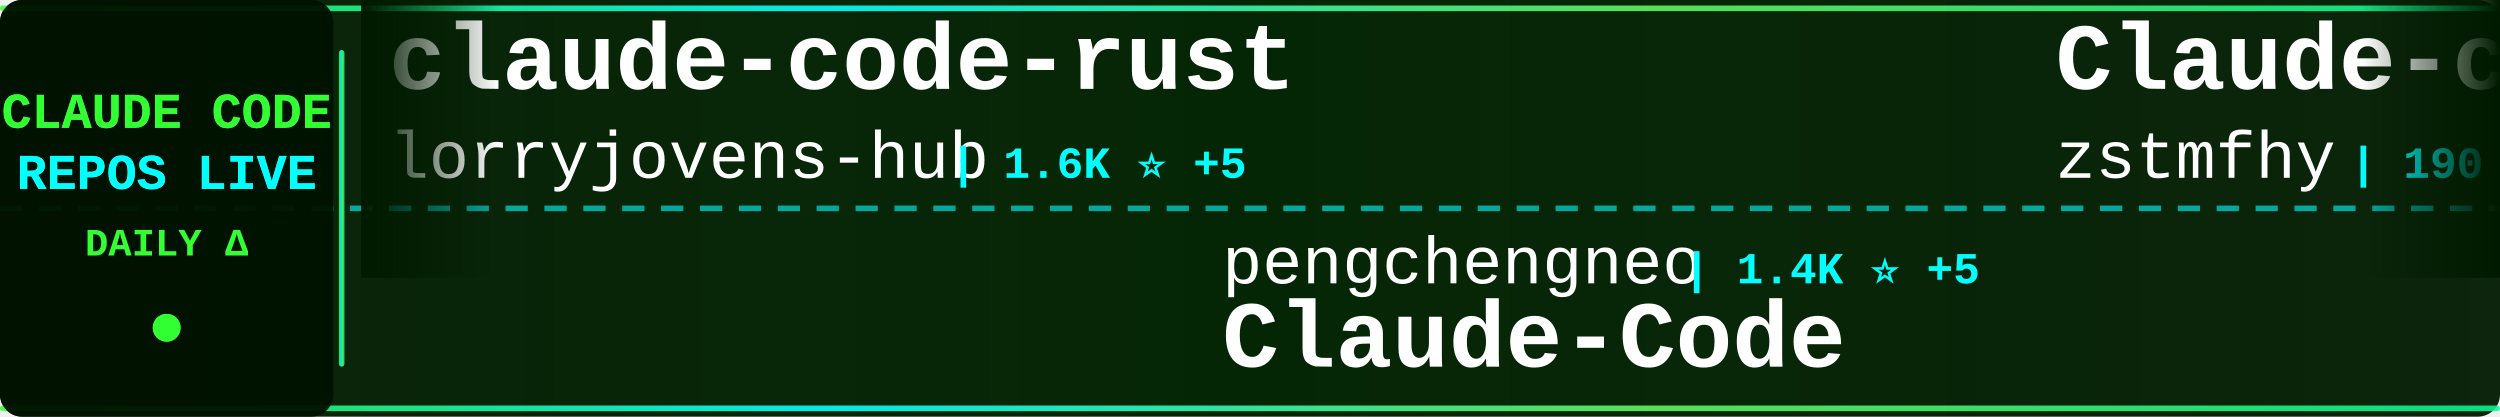
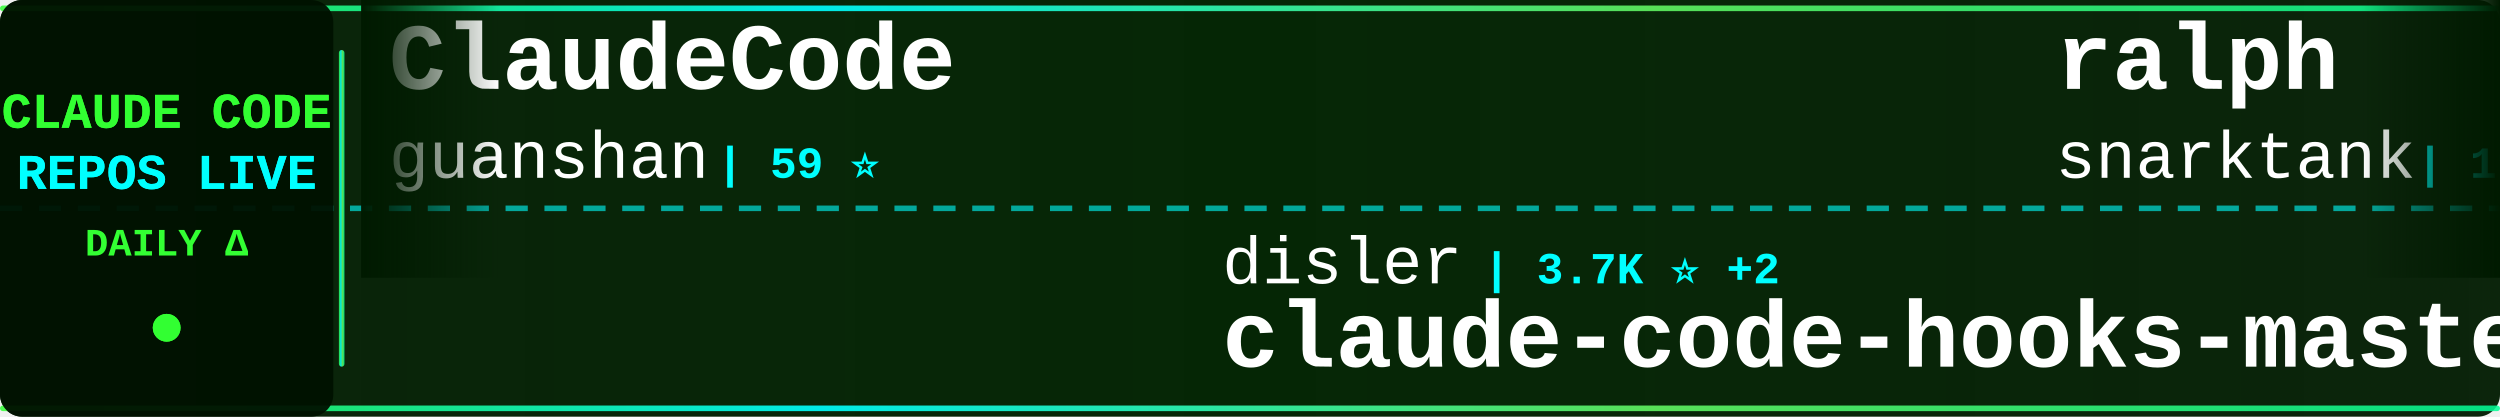
<svg xmlns="http://www.w3.org/2000/svg" width="900" height="150">
  <defs>
    <linearGradient id="tickerBg" x1="0%" y1="0%" x2="100%" y2="0%">
      <stop offset="0%" style="stop-color:#001a00;stop-opacity:0.95" />
      <stop offset="50%" style="stop-color:#002200;stop-opacity:0.98" />
      <stop offset="100%" style="stop-color:#001a00;stop-opacity:0.95" />
    </linearGradient>
    <linearGradient id="borderGrad" x1="0%" y1="0%" x2="100%" y2="0%">
      <stop offset="0%" style="stop-color:#33ff33;stop-opacity:0.85">
        <animate attributeName="stop-opacity" values="0.85;1;0.85" dur="2s" repeatCount="indefinite" />
      </stop>
      <stop offset="33%" style="stop-color:#00ffff;stop-opacity:0.9">
        <animate attributeName="stop-opacity" values="0.9;1;0.9" dur="2.2s" repeatCount="indefinite" />
      </stop>
      <stop offset="66%" style="stop-color:#66ff66;stop-opacity:0.85">
        <animate attributeName="stop-opacity" values="0.85;1;0.85" dur="1.8s" repeatCount="indefinite" />
      </stop>
      <stop offset="100%" style="stop-color:#00ff99;stop-opacity:0.85">
        <animate attributeName="stop-opacity" values="0.85;1;0.85" dur="2s" repeatCount="indefinite" />
      </stop>
    </linearGradient>
    <filter id="textGlow">
      <feGaussianBlur stdDeviation="0.1" result="coloredBlur" />
      <feMerge>
        <feMergeNode in="coloredBlur" />
        <feMergeNode in="SourceGraphic" />
      </feMerge>
    </filter>
    <filter id="metricGlow">
      <feGaussianBlur stdDeviation="0.2" result="coloredBlur" />
      <feMerge>
        <feMergeNode in="coloredBlur" />
        <feMergeNode in="SourceGraphic" />
      </feMerge>
    </filter>
    <linearGradient id="leftFade" x1="0%" y1="0%" x2="100%" y2="0%">
      <stop offset="0%" style="stop-color:#001a00;stop-opacity:1" />
      <stop offset="100%" style="stop-color:#001a00;stop-opacity:0" />
    </linearGradient>
    <linearGradient id="rightFade" x1="0%" y1="0%" x2="100%" y2="0%">
      <stop offset="0%" style="stop-color:#001a00;stop-opacity:0" />
      <stop offset="100%" style="stop-color:#001a00;stop-opacity:1" />
    </linearGradient>
  </defs>
  <rect width="900" height="150" fill="url(#tickerBg)" rx="8" />
  <rect x="0" y="2" width="900" height="2" fill="url(#borderGrad)" rx="1" />
  <rect x="0" y="146" width="900" height="2" fill="url(#borderGrad)" rx="1" />
  <line x1="0" y1="75" x2="900" y2="75" stroke="#00ffff" stroke-width="2" stroke-dasharray="8 6" opacity="0.6" />
  <rect x="0" y="0" width="120" height="150" fill="#001100" opacity="0.95" rx="8" />
  <text x="60" y="46" font-family="'Courier New', monospace" font-size="18" font-weight="bold" fill="#33ff33" text-anchor="middle" filter="url(#textGlow)">
    CLAUDE CODE
  </text>
  <text x="60" y="68" font-family="'Courier New', monospace" font-size="18" font-weight="bold" fill="#00ffff" text-anchor="middle" filter="url(#textGlow)">
    REPOS LIVE
  </text>
  <text x="60" y="92" font-family="'Courier New', monospace" font-size="14" font-weight="bold" fill="#33ff33" text-anchor="middle">
    DAILY Δ
  </text>
  <circle cx="60" cy="118" r="5" fill="#33ff33" filter="url(#metricGlow)">
    <animate attributeName="r" values="4;6;4" dur="1.5s" repeatCount="indefinite" />
    <animate attributeName="opacity" values="0.6;1;0.6" dur="1.5s" repeatCount="indefinite" />
  </circle>
  <rect x="122" y="18" width="2" height="114" fill="url(#borderGrad)" rx="1" />
  <clipPath id="tickerClip">
    <rect x="130" y="0" width="770" height="150" />
  </clipPath>
  <g clip-path="url(#tickerClip)">
    <g id="tickerItems">
      <animateTransform attributeName="transform" attributeType="XML" type="translate" from="0 0" to="-3000 0" dur="54s" repeatCount="indefinite" />
      <g transform="translate(0, 0)">
-         <text x="140" y="32" font-family="'Courier New', monospace" font-size="34" font-weight="bold" fill="#ffffff">claude-code-rust</text>
-         <text x="140" y="64" font-family="'Courier New', monospace" font-size="24" font-weight="normal" fill="#ffffff" opacity="1.0">lorryjovens-hub</text>
-         <text x="342" y="64" font-family="'Courier New', monospace" font-size="16" font-weight="bold" fill="#00ffff"> | 1.6K ⭐ +5</text>
+         <text x="140" y="32" font-family="'Courier New', monospace" font-size="34" font-weight="bold" fill="#ffffff">ClaudeCode</text>
+         <text x="140" y="64" font-family="'Courier New', monospace" font-size="24" font-weight="normal" fill="#ffffff" opacity="1.0">guanshan</text>
+         <text x="258" y="64" font-family="'Courier New', monospace" font-size="16" font-weight="bold" fill="#00ffff"> | 59 ⭐</text>
      </g>
      <g transform="translate(300, 0)">
-         <text x="140" y="102" font-family="'Courier New', monospace" font-size="24" font-weight="normal" fill="#ffffff" opacity="1.0">pengchengneo</text>
-         <text x="306" y="102" font-family="'Courier New', monospace" font-size="16" font-weight="bold" fill="#00ffff"> | 1.4K ⭐ +5</text>
-         <text x="140" y="132" font-family="'Courier New', monospace" font-size="34" font-weight="bold" fill="#ffffff">Claude-Code</text>
+         <text x="140" y="102" font-family="'Courier New', monospace" font-size="24" font-weight="normal" fill="#ffffff" opacity="1.0">disler</text>
+         <text x="234" y="102" font-family="'Courier New', monospace" font-size="16" font-weight="bold" fill="#00ffff"> | 3.7K ⭐ +2</text>
+         <text x="140" y="132" font-family="'Courier New', monospace" font-size="34" font-weight="bold" fill="#ffffff">claude-code-hooks-master...</text>
      </g>
      <g transform="translate(600, 0)">
-         <text x="140" y="32" font-family="'Courier New', monospace" font-size="34" font-weight="bold" fill="#ffffff">Claude-code</text>
-         <text x="140" y="64" font-family="'Courier New', monospace" font-size="24" font-weight="normal" fill="#ffffff" opacity="1.0">zstmfhy</text>
-         <text x="246" y="64" font-family="'Courier New', monospace" font-size="16" font-weight="bold" fill="#00ffff"> | 190 ⭐</text>
+         <text x="140" y="32" font-family="'Courier New', monospace" font-size="34" font-weight="bold" fill="#ffffff">ralph</text>
+         <text x="140" y="64" font-family="'Courier New', monospace" font-size="24" font-weight="normal" fill="#ffffff" opacity="1.0">snarktank</text>
+         <text x="270" y="64" font-family="'Courier New', monospace" font-size="16" font-weight="bold" fill="#00ffff"> | 19.4K ⭐ +36</text>
      </g>
      <g transform="translate(900, 0)">
-         <text x="140" y="102" font-family="'Courier New', monospace" font-size="24" font-weight="normal" fill="#ffffff" opacity="1.0">alex000kim</text>
-         <text x="282" y="102" font-family="'Courier New', monospace" font-size="16" font-weight="bold" fill="#00ffff"> | 227 ⭐</text>
-         <text x="140" y="132" font-family="'Courier New', monospace" font-size="34" font-weight="bold" fill="#ffffff">claude-code</text>
+         <text x="140" y="102" font-family="'Courier New', monospace" font-size="24" font-weight="normal" fill="#ffffff" opacity="1.0">Njengah</text>
+         <text x="246" y="102" font-family="'Courier New', monospace" font-size="16" font-weight="bold" fill="#00ffff"> | 1.7K ⭐ +2</text>
+         <text x="140" y="132" font-family="'Courier New', monospace" font-size="34" font-weight="bold" fill="#ffffff">claude-code-cheat-sheet</text>
      </g>
      <g transform="translate(1200, 0)">
-         <text x="140" y="32" font-family="'Courier New', monospace" font-size="34" font-weight="bold" fill="#ffffff">claude-code-guide</text>
-         <text x="140" y="64" font-family="'Courier New', monospace" font-size="24" font-weight="normal" fill="#ffffff" opacity="1.0">Cranot</text>
-         <text x="234" y="64" font-family="'Courier New', monospace" font-size="16" font-weight="bold" fill="#00ffff"> | 2.8K ⭐ +4</text>
+         <text x="140" y="32" font-family="'Courier New', monospace" font-size="34" font-weight="bold" fill="#ffffff">claude-code</text>
+         <text x="140" y="64" font-family="'Courier New', monospace" font-size="24" font-weight="normal" fill="#ffffff" opacity="1.0">yasasbanukaofficial</text>
+         <text x="390" y="64" font-family="'Courier New', monospace" font-size="16" font-weight="bold" fill="#00ffff"> | 3.3K ⭐ +13</text>
      </g>
      <g transform="translate(1500, 0)">
-         <text x="140" y="102" font-family="'Courier New', monospace" font-size="24" font-weight="normal" fill="#ffffff" opacity="1.0">lst97</text>
-         <text x="222" y="102" font-family="'Courier New', monospace" font-size="16" font-weight="bold" fill="#00ffff"> | 1.6K ⭐</text>
-         <text x="140" y="132" font-family="'Courier New', monospace" font-size="34" font-weight="bold" fill="#ffffff">claude-code-sub-agents</text>
+         <text x="140" y="102" font-family="'Courier New', monospace" font-size="24" font-weight="normal" fill="#ffffff" opacity="1.0">anthropics</text>
+         <text x="282" y="102" font-family="'Courier New', monospace" font-size="16" font-weight="bold" fill="#00ffff"> | 22.0K ⭐ +1.3K</text>
+         <text x="140" y="132" font-family="'Courier New', monospace" font-size="34" font-weight="bold" fill="#ffffff">claude-plugins-official</text>
      </g>
      <g transform="translate(1800, 0)">
-         <text x="140" y="32" font-family="'Courier New', monospace" font-size="34" font-weight="bold" fill="#ffffff">claude-code-pm-course</text>
-         <text x="140" y="64" font-family="'Courier New', monospace" font-size="24" font-weight="normal" fill="#ffffff" opacity="1.0">carlvellotti</text>
-         <text x="306" y="64" font-family="'Courier New', monospace" font-size="16" font-weight="bold" fill="#00ffff"> | 2.0K ⭐ +3</text>
+         <text x="140" y="32" font-family="'Courier New', monospace" font-size="34" font-weight="bold" fill="#ffffff">claude-code-tips</text>
+         <text x="140" y="64" font-family="'Courier New', monospace" font-size="24" font-weight="normal" fill="#ffffff" opacity="1.0">ykdojo</text>
+         <text x="234" y="64" font-family="'Courier New', monospace" font-size="16" font-weight="bold" fill="#00ffff"> | 8.4K ⭐ +19</text>
      </g>
      <g transform="translate(2100, 0)">
-         <text x="140" y="102" font-family="'Courier New', monospace" font-size="24" font-weight="normal" fill="#ffffff" opacity="1.0">huangserva</text>
-         <text x="282" y="102" font-family="'Courier New', monospace" font-size="16" font-weight="bold" fill="#00ffff"> | 588 ⭐</text>
-         <text x="140" y="132" font-family="'Courier New', monospace" font-size="34" font-weight="bold" fill="#ffffff">claude-code-cli</text>
+         <text x="140" y="102" font-family="'Courier New', monospace" font-size="24" font-weight="normal" fill="#ffffff" opacity="1.0">repowise-dev</text>
+         <text x="306" y="102" font-family="'Courier New', monospace" font-size="16" font-weight="bold" fill="#00ffff"> | 1.0K ⭐ +19</text>
+         <text x="140" y="132" font-family="'Courier New', monospace" font-size="34" font-weight="bold" fill="#ffffff">claude-code-prompts</text>
      </g>
      <g transform="translate(2400, 0)">
-         <text x="140" y="32" font-family="'Courier New', monospace" font-size="34" font-weight="bold" fill="#ffffff">claude-code-action</text>
-         <text x="140" y="64" font-family="'Courier New', monospace" font-size="24" font-weight="normal" fill="#ffffff" opacity="1.0">anthropics</text>
-         <text x="282" y="64" font-family="'Courier New', monospace" font-size="16" font-weight="bold" fill="#00ffff"> | 7.7K ⭐ +23</text>
+         <text x="140" y="32" font-family="'Courier New', monospace" font-size="34" font-weight="bold" fill="#ffffff">claude-code-hub</text>
+         <text x="140" y="64" font-family="'Courier New', monospace" font-size="24" font-weight="normal" fill="#ffffff" opacity="1.0">ding113</text>
+         <text x="246" y="64" font-family="'Courier New', monospace" font-size="16" font-weight="bold" fill="#00ffff"> | 2.9K ⭐ +5</text>
      </g>
      <g transform="translate(2700, 0)">
-         <text x="140" y="102" font-family="'Courier New', monospace" font-size="24" font-weight="normal" fill="#ffffff" opacity="1.0">JrCx7scC</text>
-         <text x="258" y="102" font-family="'Courier New', monospace" font-size="16" font-weight="bold" fill="#00ffff"> | 368 ⭐</text>
-         <text x="140" y="132" font-family="'Courier New', monospace" font-size="34" font-weight="bold" fill="#ffffff">claude-code-source</text>
+         <text x="140" y="102" font-family="'Courier New', monospace" font-size="24" font-weight="normal" fill="#ffffff" opacity="1.0">farion1231</text>
+         <text x="282" y="102" font-family="'Courier New', monospace" font-size="16" font-weight="bold" fill="#00ffff"> | 77.3K ⭐ +873</text>
+         <text x="140" y="132" font-family="'Courier New', monospace" font-size="34" font-weight="bold" fill="#ffffff">cc-switch</text>
      </g>
      <g transform="translate(3000, 0)">
-         <text x="140" y="32" font-family="'Courier New', monospace" font-size="34" font-weight="bold" fill="#ffffff">claude-code-rust</text>
-         <text x="140" y="64" font-family="'Courier New', monospace" font-size="24" font-weight="normal" fill="#ffffff" opacity="1.0">lorryjovens-hub</text>
-         <text x="342" y="64" font-family="'Courier New', monospace" font-size="16" font-weight="bold" fill="#00ffff"> | 1.6K ⭐ +5</text>
+         <text x="140" y="32" font-family="'Courier New', monospace" font-size="34" font-weight="bold" fill="#ffffff">ClaudeCode</text>
+         <text x="140" y="64" font-family="'Courier New', monospace" font-size="24" font-weight="normal" fill="#ffffff" opacity="1.0">guanshan</text>
+         <text x="258" y="64" font-family="'Courier New', monospace" font-size="16" font-weight="bold" fill="#00ffff"> | 59 ⭐</text>
      </g>
      <g transform="translate(3300, 0)">
-         <text x="140" y="102" font-family="'Courier New', monospace" font-size="24" font-weight="normal" fill="#ffffff" opacity="1.0">pengchengneo</text>
-         <text x="306" y="102" font-family="'Courier New', monospace" font-size="16" font-weight="bold" fill="#00ffff"> | 1.4K ⭐ +5</text>
-         <text x="140" y="132" font-family="'Courier New', monospace" font-size="34" font-weight="bold" fill="#ffffff">Claude-Code</text>
+         <text x="140" y="102" font-family="'Courier New', monospace" font-size="24" font-weight="normal" fill="#ffffff" opacity="1.0">disler</text>
+         <text x="234" y="102" font-family="'Courier New', monospace" font-size="16" font-weight="bold" fill="#00ffff"> | 3.7K ⭐ +2</text>
+         <text x="140" y="132" font-family="'Courier New', monospace" font-size="34" font-weight="bold" fill="#ffffff">claude-code-hooks-master...</text>
      </g>
      <g transform="translate(3600, 0)">
-         <text x="140" y="32" font-family="'Courier New', monospace" font-size="34" font-weight="bold" fill="#ffffff">Claude-code</text>
-         <text x="140" y="64" font-family="'Courier New', monospace" font-size="24" font-weight="normal" fill="#ffffff" opacity="1.0">zstmfhy</text>
-         <text x="246" y="64" font-family="'Courier New', monospace" font-size="16" font-weight="bold" fill="#00ffff"> | 190 ⭐</text>
+         <text x="140" y="32" font-family="'Courier New', monospace" font-size="34" font-weight="bold" fill="#ffffff">ralph</text>
+         <text x="140" y="64" font-family="'Courier New', monospace" font-size="24" font-weight="normal" fill="#ffffff" opacity="1.0">snarktank</text>
+         <text x="270" y="64" font-family="'Courier New', monospace" font-size="16" font-weight="bold" fill="#00ffff"> | 19.4K ⭐ +36</text>
      </g>
      <g transform="translate(3900, 0)">
-         <text x="140" y="102" font-family="'Courier New', monospace" font-size="24" font-weight="normal" fill="#ffffff" opacity="1.0">alex000kim</text>
-         <text x="282" y="102" font-family="'Courier New', monospace" font-size="16" font-weight="bold" fill="#00ffff"> | 227 ⭐</text>
-         <text x="140" y="132" font-family="'Courier New', monospace" font-size="34" font-weight="bold" fill="#ffffff">claude-code</text>
+         <text x="140" y="102" font-family="'Courier New', monospace" font-size="24" font-weight="normal" fill="#ffffff" opacity="1.0">Njengah</text>
+         <text x="246" y="102" font-family="'Courier New', monospace" font-size="16" font-weight="bold" fill="#00ffff"> | 1.7K ⭐ +2</text>
+         <text x="140" y="132" font-family="'Courier New', monospace" font-size="34" font-weight="bold" fill="#ffffff">claude-code-cheat-sheet</text>
      </g>
    </g>
  </g>
  <rect x="130" y="0" width="50" height="100" fill="url(#leftFade)" />
  <rect x="850" y="0" width="50" height="100" fill="url(#rightFade)" />
</svg>
